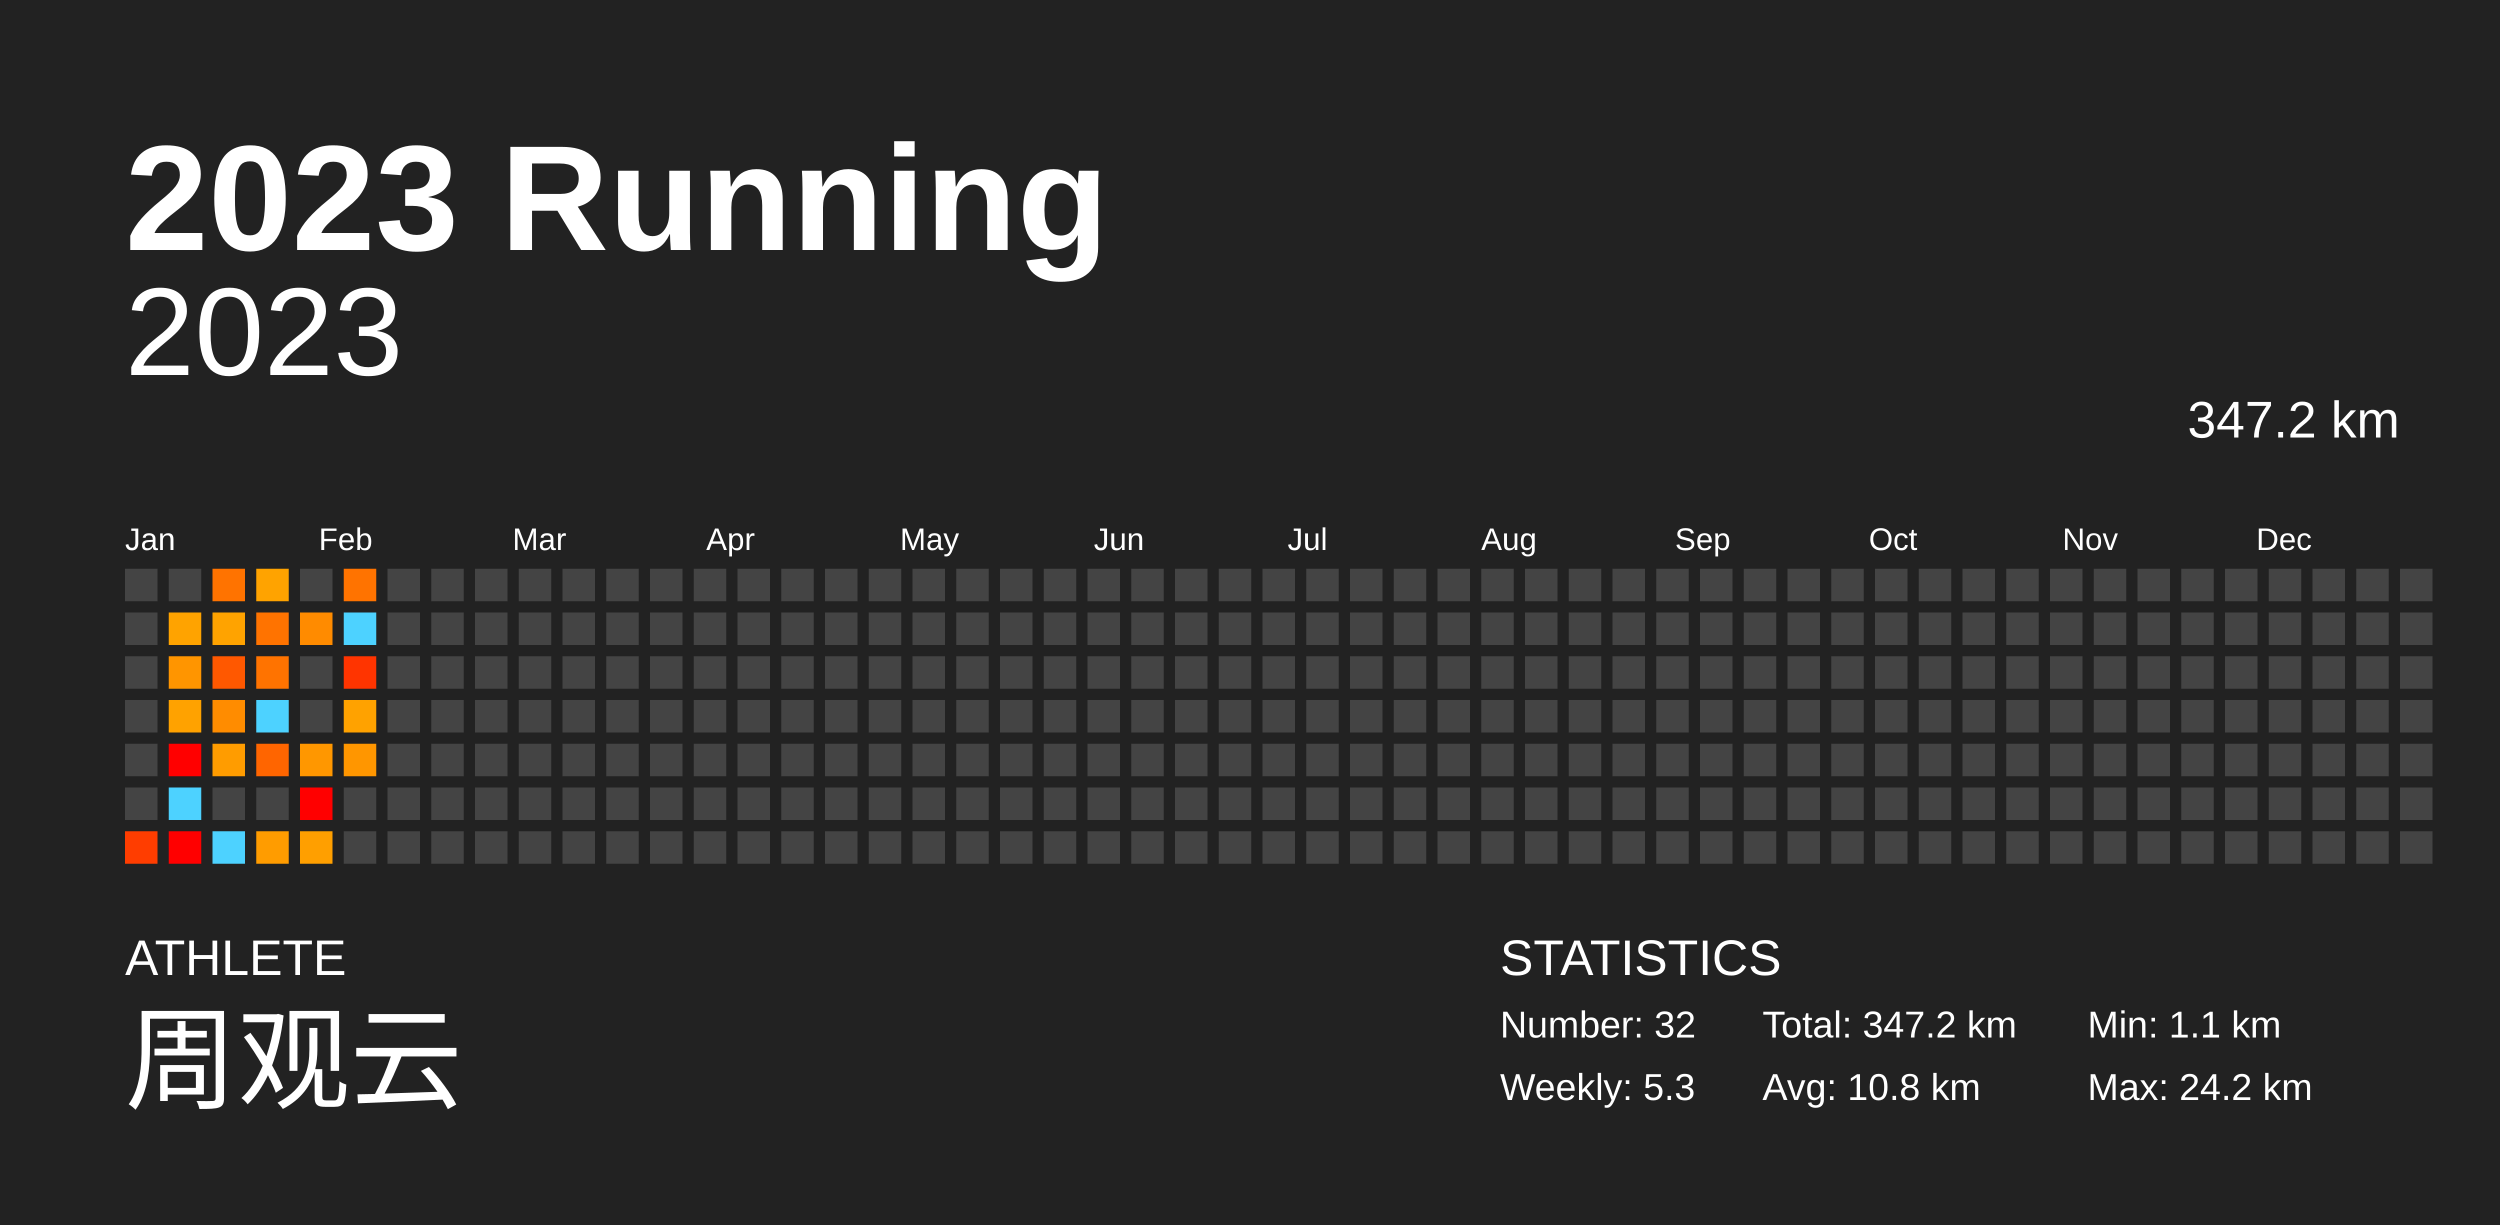
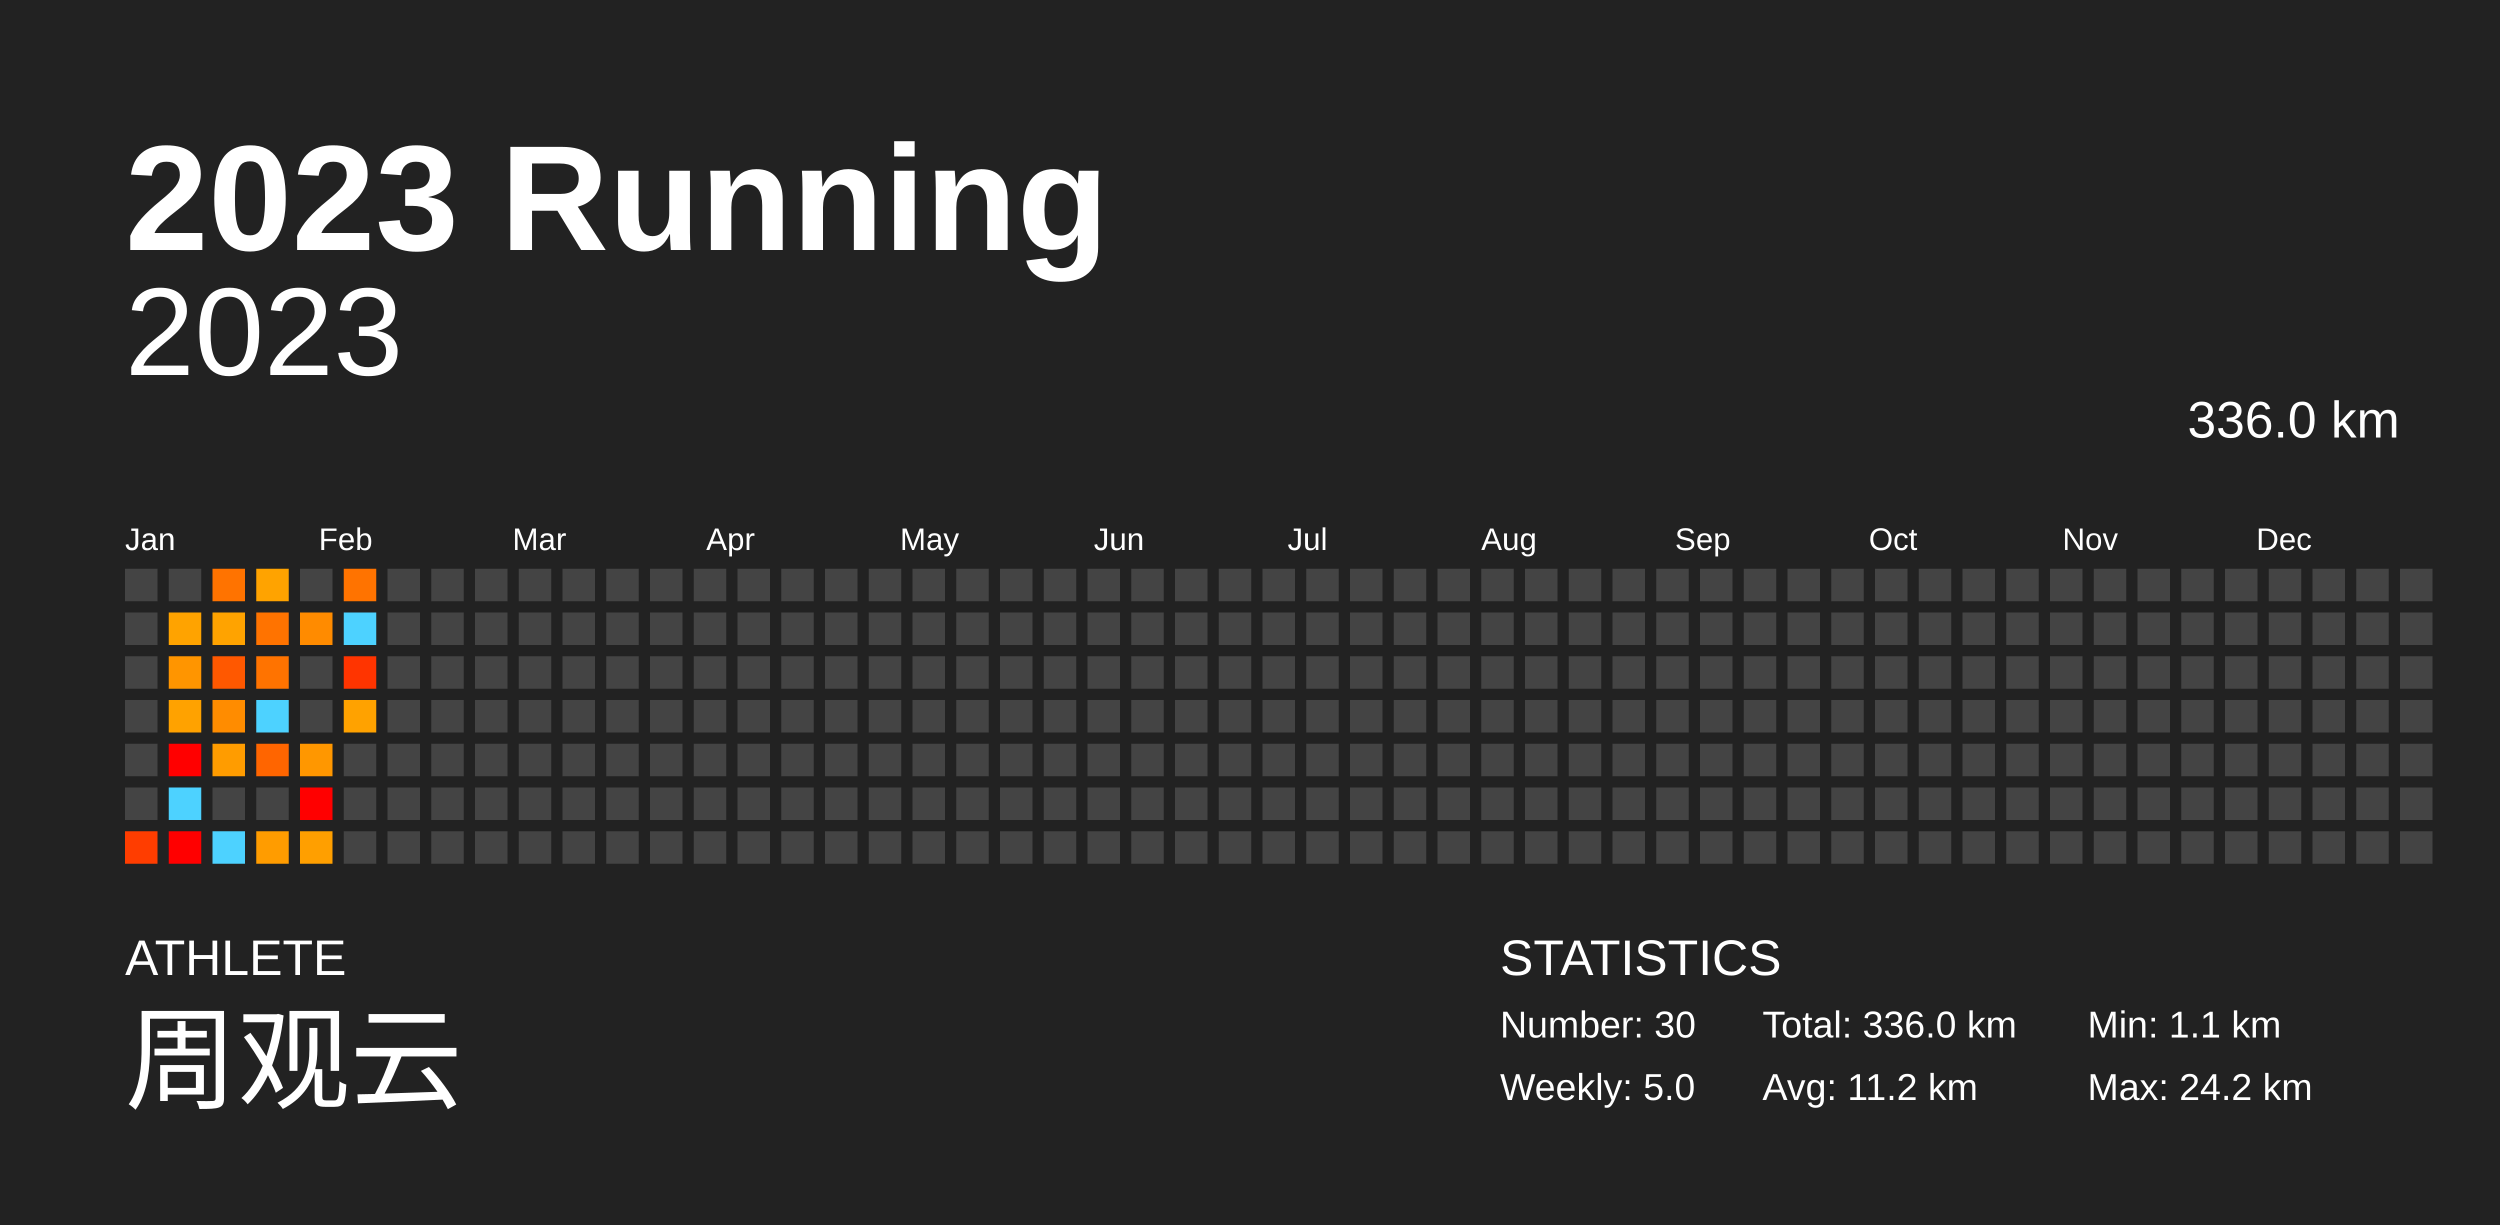
<svg xmlns="http://www.w3.org/2000/svg" baseProfile="full" height="98mm" version="1.1" viewBox="0,0,200,98" width="200mm">
  <defs />
  <rect fill="#222222" height="98" width="200" x="0" y="0" />
  <text fill="#FFFFFF" style="font-size:12px; font-family:Arial; font-weight:bold;" x="10" y="20">2023 Running</text>
  <text fill="#FFFFFF" style="font-size:4px; font-family:Arial" x="10" y="78">ATHLETE</text>
  <text fill="#FFFFFF" style="font-size:9px; font-family:Arial" x="10" y="88">周观云</text>
  <text fill="#FFFFFF" style="font-size:4px; font-family:Arial" x="120" y="78">STATISTICS</text>
-   <text fill="#FFFFFF" style="font-size:3px; font-family:Arial" x="120" y="83">Number: 32</text>
-   <text fill="#FFFFFF" style="font-size:3px; font-family:Arial" x="120" y="88">Weekly: 5.3</text>
-   <text fill="#FFFFFF" style="font-size:3px; font-family:Arial" x="141" y="83">Total: 347.2 km</text>
-   <text fill="#FFFFFF" style="font-size:3px; font-family:Arial" x="141" y="88">Avg: 10.8 km</text>
+   <text fill="#FFFFFF" style="font-size:3px; font-family:Arial" x="120" y="83">Number: 30</text>
+   <text fill="#FFFFFF" style="font-size:3px; font-family:Arial" x="120" y="88">Weekly: 5.0</text>
+   <text fill="#FFFFFF" style="font-size:3px; font-family:Arial" x="141" y="83">Total: 336.0 km</text>
+   <text fill="#FFFFFF" style="font-size:3px; font-family:Arial" x="141" y="88">Avg: 11.2 km</text>
  <text fill="#FFFFFF" style="font-size:3px; font-family:Arial" x="167" y="83">Min: 1.1 km</text>
  <text fill="#FFFFFF" style="font-size:3px; font-family:Arial" x="167" y="88">Max: 24.2 km</text>
  <text alignment-baseline="hanging" fill="#FFFFFF" style="font-size:10.0px; font-family:Arial;" x="10" y="30">2023</text>
-   <text alignment-baseline="hanging" fill="#FFFFFF" style="font-size:4.125px; font-family:Arial;" x="175" y="35">347.2 km</text>
+   <text alignment-baseline="hanging" fill="#FFFFFF" style="font-size:4.125px; font-family:Arial;" x="175" y="35">336.0 km</text>
  <text fill="#FFFFFF" style="font-size:2.5px; font-family:Arial" x="10.0" y="44">Jan</text>
  <text fill="#FFFFFF" style="font-size:2.5px; font-family:Arial" x="25.5" y="44">Feb</text>
  <text fill="#FFFFFF" style="font-size:2.5px; font-family:Arial" x="41.0" y="44">Mar</text>
  <text fill="#FFFFFF" style="font-size:2.5px; font-family:Arial" x="56.5" y="44">Apr</text>
  <text fill="#FFFFFF" style="font-size:2.5px; font-family:Arial" x="72.0" y="44">May</text>
  <text fill="#FFFFFF" style="font-size:2.5px; font-family:Arial" x="87.5" y="44">Jun</text>
  <text fill="#FFFFFF" style="font-size:2.5px; font-family:Arial" x="103.0" y="44">Jul</text>
  <text fill="#FFFFFF" style="font-size:2.5px; font-family:Arial" x="118.5" y="44">Aug</text>
  <text fill="#FFFFFF" style="font-size:2.5px; font-family:Arial" x="134.0" y="44">Sep</text>
  <text fill="#FFFFFF" style="font-size:2.5px; font-family:Arial" x="149.5" y="44">Oct</text>
  <text fill="#FFFFFF" style="font-size:2.5px; font-family:Arial" x="165.0" y="44">Nov</text>
  <text fill="#FFFFFF" style="font-size:2.5px; font-family:Arial" x="180.5" y="44">Dec</text>
  <rect fill="#444444" height="2.6" width="2.6" x="10.0" y="45.5" />
  <rect fill="#444444" height="2.6" width="2.6" x="10.0" y="49.0" />
  <rect fill="#444444" height="2.6" width="2.6" x="10.0" y="52.5" />
  <rect fill="#444444" height="2.6" width="2.6" x="10.0" y="56.0" />
  <rect fill="#444444" height="2.6" width="2.6" x="10.0" y="59.5" />
  <rect fill="#444444" height="2.6" width="2.6" x="10.0" y="63.0" />
  <rect fill="#ff3d00" height="2.6" width="2.6" x="10.0" y="66.5" />
  <rect fill="#444444" height="2.6" width="2.6" x="13.5" y="45.5" />
  <rect fill="#ffa300" height="2.6" width="2.6" x="13.5" y="49.0" />
  <rect fill="#ff9500" height="2.6" width="2.6" x="13.5" y="52.5" />
  <rect fill="#ffa200" height="2.6" width="2.6" x="13.5" y="56.0" />
  <rect fill="red" height="2.6" width="2.6" x="13.5" y="59.5" />
  <rect fill="#4dd2ff" height="2.6" width="2.6" x="13.5" y="63.0" />
  <rect fill="red" height="2.6" width="2.6" x="13.5" y="66.5" />
  <rect fill="#ff7300" height="2.6" width="2.6" x="17.0" y="45.5" />
  <rect fill="#ffa300" height="2.6" width="2.6" x="17.0" y="49.0" />
  <rect fill="#ff5800" height="2.6" width="2.6" x="17.0" y="52.5" />
  <rect fill="#ff8c00" height="2.6" width="2.6" x="17.0" y="56.0" />
  <rect fill="#ff9c00" height="2.6" width="2.6" x="17.0" y="59.5" />
  <rect fill="#444444" height="2.6" width="2.6" x="17.0" y="63.0" />
  <rect fill="#4dd2ff" height="2.6" width="2.6" x="17.0" y="66.5" />
  <rect fill="#ffa300" height="2.6" width="2.6" x="20.5" y="45.5" />
  <rect fill="#ff7300" height="2.6" width="2.6" x="20.5" y="49.0" />
  <rect fill="#ff7300" height="2.6" width="2.6" x="20.5" y="52.5" />
  <rect fill="#4dd2ff" height="2.6" width="2.6" x="20.5" y="56.0" />
  <rect fill="#ff6500" height="2.6" width="2.6" x="20.5" y="59.5" />
  <rect fill="#444444" height="2.6" width="2.6" x="20.5" y="63.0" />
  <rect fill="#ff9c00" height="2.6" width="2.6" x="20.5" y="66.5" />
  <rect fill="#444444" height="2.6" width="2.6" x="24.0" y="45.5" />
  <rect fill="#ff8b00" height="2.6" width="2.6" x="24.0" y="49.0" />
  <rect fill="#444444" height="2.6" width="2.6" x="24.0" y="52.5" />
  <rect fill="#444444" height="2.6" width="2.6" x="24.0" y="56.0" />
  <rect fill="#ff9700" height="2.6" width="2.6" x="24.0" y="59.5" />
  <rect fill="red" height="2.6" width="2.6" x="24.0" y="63.0" />
  <rect fill="#ff9f00" height="2.6" width="2.6" x="24.0" y="66.5" />
  <rect fill="#ff7300" height="2.6" width="2.6" x="27.5" y="45.5" />
  <rect fill="#4dd2ff" height="2.6" width="2.6" x="27.5" y="49.0" />
  <rect fill="#ff3400" height="2.6" width="2.6" x="27.5" y="52.5" />
  <rect fill="#ffa200" height="2.6" width="2.6" x="27.5" y="56.0" />
-   <rect fill="#ff9600" height="2.6" width="2.6" x="27.5" y="59.5" />
+   <rect fill="#444444" height="2.6" width="2.6" x="27.5" y="59.5" />
  <rect fill="#444444" height="2.6" width="2.6" x="27.5" y="63.0" />
  <rect fill="#444444" height="2.6" width="2.6" x="27.5" y="66.5" />
  <rect fill="#444444" height="2.6" width="2.6" x="31.0" y="45.5" />
  <rect fill="#444444" height="2.6" width="2.6" x="31.0" y="49.0" />
  <rect fill="#444444" height="2.6" width="2.6" x="31.0" y="52.5" />
  <rect fill="#444444" height="2.6" width="2.6" x="31.0" y="56.0" />
  <rect fill="#444444" height="2.6" width="2.6" x="31.0" y="59.5" />
  <rect fill="#444444" height="2.6" width="2.6" x="31.0" y="63.0" />
  <rect fill="#444444" height="2.6" width="2.6" x="31.0" y="66.5" />
  <rect fill="#444444" height="2.6" width="2.6" x="34.5" y="45.5" />
  <rect fill="#444444" height="2.6" width="2.6" x="34.5" y="49.0" />
  <rect fill="#444444" height="2.6" width="2.6" x="34.5" y="52.5" />
  <rect fill="#444444" height="2.6" width="2.6" x="34.5" y="56.0" />
  <rect fill="#444444" height="2.6" width="2.6" x="34.5" y="59.5" />
  <rect fill="#444444" height="2.6" width="2.6" x="34.5" y="63.0" />
  <rect fill="#444444" height="2.6" width="2.6" x="34.5" y="66.5" />
  <rect fill="#444444" height="2.6" width="2.6" x="38.0" y="45.5" />
  <rect fill="#444444" height="2.6" width="2.6" x="38.0" y="49.0" />
  <rect fill="#444444" height="2.6" width="2.6" x="38.0" y="52.5" />
  <rect fill="#444444" height="2.6" width="2.6" x="38.0" y="56.0" />
  <rect fill="#444444" height="2.6" width="2.6" x="38.0" y="59.5" />
  <rect fill="#444444" height="2.6" width="2.6" x="38.0" y="63.0" />
  <rect fill="#444444" height="2.6" width="2.6" x="38.0" y="66.5" />
  <rect fill="#444444" height="2.6" width="2.6" x="41.5" y="45.5" />
  <rect fill="#444444" height="2.6" width="2.6" x="41.5" y="49.0" />
  <rect fill="#444444" height="2.6" width="2.6" x="41.5" y="52.5" />
  <rect fill="#444444" height="2.6" width="2.6" x="41.5" y="56.0" />
  <rect fill="#444444" height="2.6" width="2.6" x="41.5" y="59.5" />
  <rect fill="#444444" height="2.6" width="2.6" x="41.5" y="63.0" />
  <rect fill="#444444" height="2.6" width="2.6" x="41.5" y="66.5" />
  <rect fill="#444444" height="2.6" width="2.6" x="45.0" y="45.5" />
  <rect fill="#444444" height="2.6" width="2.6" x="45.0" y="49.0" />
  <rect fill="#444444" height="2.6" width="2.6" x="45.0" y="52.5" />
  <rect fill="#444444" height="2.6" width="2.6" x="45.0" y="56.0" />
  <rect fill="#444444" height="2.6" width="2.6" x="45.0" y="59.5" />
  <rect fill="#444444" height="2.6" width="2.6" x="45.0" y="63.0" />
  <rect fill="#444444" height="2.6" width="2.6" x="45.0" y="66.5" />
  <rect fill="#444444" height="2.6" width="2.6" x="48.5" y="45.5" />
  <rect fill="#444444" height="2.6" width="2.6" x="48.5" y="49.0" />
  <rect fill="#444444" height="2.6" width="2.6" x="48.5" y="52.5" />
  <rect fill="#444444" height="2.6" width="2.6" x="48.5" y="56.0" />
  <rect fill="#444444" height="2.6" width="2.6" x="48.5" y="59.5" />
  <rect fill="#444444" height="2.6" width="2.6" x="48.5" y="63.0" />
  <rect fill="#444444" height="2.6" width="2.6" x="48.5" y="66.5" />
  <rect fill="#444444" height="2.6" width="2.6" x="52.0" y="45.5" />
  <rect fill="#444444" height="2.6" width="2.6" x="52.0" y="49.0" />
  <rect fill="#444444" height="2.6" width="2.6" x="52.0" y="52.5" />
  <rect fill="#444444" height="2.6" width="2.6" x="52.0" y="56.0" />
  <rect fill="#444444" height="2.6" width="2.6" x="52.0" y="59.5" />
  <rect fill="#444444" height="2.6" width="2.6" x="52.0" y="63.0" />
  <rect fill="#444444" height="2.6" width="2.6" x="52.0" y="66.5" />
  <rect fill="#444444" height="2.6" width="2.6" x="55.5" y="45.5" />
  <rect fill="#444444" height="2.6" width="2.6" x="55.5" y="49.0" />
  <rect fill="#444444" height="2.6" width="2.6" x="55.5" y="52.5" />
  <rect fill="#444444" height="2.6" width="2.6" x="55.5" y="56.0" />
  <rect fill="#444444" height="2.6" width="2.6" x="55.5" y="59.5" />
  <rect fill="#444444" height="2.6" width="2.6" x="55.5" y="63.0" />
  <rect fill="#444444" height="2.6" width="2.6" x="55.5" y="66.5" />
  <rect fill="#444444" height="2.6" width="2.6" x="59.0" y="45.5" />
  <rect fill="#444444" height="2.6" width="2.6" x="59.0" y="49.0" />
  <rect fill="#444444" height="2.6" width="2.6" x="59.0" y="52.5" />
  <rect fill="#444444" height="2.6" width="2.6" x="59.0" y="56.0" />
  <rect fill="#444444" height="2.6" width="2.6" x="59.0" y="59.5" />
  <rect fill="#444444" height="2.6" width="2.6" x="59.0" y="63.0" />
  <rect fill="#444444" height="2.6" width="2.6" x="59.0" y="66.5" />
  <rect fill="#444444" height="2.6" width="2.6" x="62.5" y="45.5" />
  <rect fill="#444444" height="2.6" width="2.6" x="62.5" y="49.0" />
  <rect fill="#444444" height="2.6" width="2.6" x="62.5" y="52.5" />
  <rect fill="#444444" height="2.6" width="2.6" x="62.5" y="56.0" />
  <rect fill="#444444" height="2.6" width="2.6" x="62.5" y="59.5" />
  <rect fill="#444444" height="2.6" width="2.6" x="62.5" y="63.0" />
  <rect fill="#444444" height="2.6" width="2.6" x="62.5" y="66.5" />
  <rect fill="#444444" height="2.6" width="2.6" x="66.0" y="45.5" />
  <rect fill="#444444" height="2.6" width="2.6" x="66.0" y="49.0" />
  <rect fill="#444444" height="2.6" width="2.6" x="66.0" y="52.5" />
  <rect fill="#444444" height="2.6" width="2.6" x="66.0" y="56.0" />
  <rect fill="#444444" height="2.6" width="2.6" x="66.0" y="59.5" />
  <rect fill="#444444" height="2.6" width="2.6" x="66.0" y="63.0" />
  <rect fill="#444444" height="2.6" width="2.6" x="66.0" y="66.5" />
  <rect fill="#444444" height="2.6" width="2.6" x="69.5" y="45.5" />
  <rect fill="#444444" height="2.6" width="2.6" x="69.5" y="49.0" />
  <rect fill="#444444" height="2.6" width="2.6" x="69.5" y="52.5" />
  <rect fill="#444444" height="2.6" width="2.6" x="69.5" y="56.0" />
  <rect fill="#444444" height="2.6" width="2.6" x="69.5" y="59.5" />
  <rect fill="#444444" height="2.6" width="2.6" x="69.5" y="63.0" />
  <rect fill="#444444" height="2.6" width="2.6" x="69.5" y="66.5" />
  <rect fill="#444444" height="2.6" width="2.6" x="73.0" y="45.5" />
  <rect fill="#444444" height="2.6" width="2.6" x="73.0" y="49.0" />
  <rect fill="#444444" height="2.6" width="2.6" x="73.0" y="52.5" />
  <rect fill="#444444" height="2.6" width="2.6" x="73.0" y="56.0" />
  <rect fill="#444444" height="2.6" width="2.6" x="73.0" y="59.5" />
  <rect fill="#444444" height="2.6" width="2.6" x="73.0" y="63.0" />
  <rect fill="#444444" height="2.6" width="2.6" x="73.0" y="66.5" />
  <rect fill="#444444" height="2.6" width="2.6" x="76.5" y="45.5" />
  <rect fill="#444444" height="2.6" width="2.6" x="76.5" y="49.0" />
  <rect fill="#444444" height="2.6" width="2.6" x="76.5" y="52.5" />
  <rect fill="#444444" height="2.6" width="2.6" x="76.5" y="56.0" />
  <rect fill="#444444" height="2.6" width="2.6" x="76.5" y="59.5" />
  <rect fill="#444444" height="2.6" width="2.6" x="76.5" y="63.0" />
  <rect fill="#444444" height="2.6" width="2.6" x="76.5" y="66.5" />
  <rect fill="#444444" height="2.6" width="2.6" x="80.0" y="45.5" />
  <rect fill="#444444" height="2.6" width="2.6" x="80.0" y="49.0" />
  <rect fill="#444444" height="2.6" width="2.6" x="80.0" y="52.5" />
  <rect fill="#444444" height="2.6" width="2.6" x="80.0" y="56.0" />
  <rect fill="#444444" height="2.6" width="2.6" x="80.0" y="59.5" />
  <rect fill="#444444" height="2.6" width="2.6" x="80.0" y="63.0" />
  <rect fill="#444444" height="2.6" width="2.6" x="80.0" y="66.5" />
  <rect fill="#444444" height="2.6" width="2.6" x="83.5" y="45.5" />
  <rect fill="#444444" height="2.6" width="2.6" x="83.5" y="49.0" />
  <rect fill="#444444" height="2.6" width="2.6" x="83.5" y="52.5" />
  <rect fill="#444444" height="2.6" width="2.6" x="83.5" y="56.0" />
  <rect fill="#444444" height="2.6" width="2.6" x="83.5" y="59.5" />
  <rect fill="#444444" height="2.6" width="2.6" x="83.5" y="63.0" />
  <rect fill="#444444" height="2.6" width="2.6" x="83.5" y="66.5" />
  <rect fill="#444444" height="2.6" width="2.6" x="87.0" y="45.5" />
  <rect fill="#444444" height="2.6" width="2.6" x="87.0" y="49.0" />
  <rect fill="#444444" height="2.6" width="2.6" x="87.0" y="52.5" />
  <rect fill="#444444" height="2.6" width="2.6" x="87.0" y="56.0" />
  <rect fill="#444444" height="2.6" width="2.6" x="87.0" y="59.5" />
  <rect fill="#444444" height="2.6" width="2.6" x="87.0" y="63.0" />
  <rect fill="#444444" height="2.6" width="2.6" x="87.0" y="66.5" />
  <rect fill="#444444" height="2.6" width="2.6" x="90.5" y="45.5" />
  <rect fill="#444444" height="2.6" width="2.6" x="90.5" y="49.0" />
  <rect fill="#444444" height="2.6" width="2.6" x="90.5" y="52.5" />
  <rect fill="#444444" height="2.6" width="2.6" x="90.5" y="56.0" />
  <rect fill="#444444" height="2.6" width="2.6" x="90.5" y="59.5" />
  <rect fill="#444444" height="2.6" width="2.6" x="90.5" y="63.0" />
  <rect fill="#444444" height="2.6" width="2.6" x="90.5" y="66.5" />
  <rect fill="#444444" height="2.6" width="2.6" x="94.0" y="45.5" />
  <rect fill="#444444" height="2.6" width="2.6" x="94.0" y="49.0" />
  <rect fill="#444444" height="2.6" width="2.6" x="94.0" y="52.5" />
  <rect fill="#444444" height="2.6" width="2.6" x="94.0" y="56.0" />
  <rect fill="#444444" height="2.6" width="2.6" x="94.0" y="59.5" />
  <rect fill="#444444" height="2.6" width="2.6" x="94.0" y="63.0" />
  <rect fill="#444444" height="2.6" width="2.6" x="94.0" y="66.5" />
  <rect fill="#444444" height="2.6" width="2.6" x="97.5" y="45.5" />
  <rect fill="#444444" height="2.6" width="2.6" x="97.5" y="49.0" />
  <rect fill="#444444" height="2.6" width="2.6" x="97.5" y="52.5" />
  <rect fill="#444444" height="2.6" width="2.6" x="97.5" y="56.0" />
  <rect fill="#444444" height="2.6" width="2.6" x="97.5" y="59.5" />
  <rect fill="#444444" height="2.6" width="2.6" x="97.5" y="63.0" />
  <rect fill="#444444" height="2.6" width="2.6" x="97.5" y="66.5" />
  <rect fill="#444444" height="2.6" width="2.6" x="101.0" y="45.5" />
  <rect fill="#444444" height="2.6" width="2.6" x="101.0" y="49.0" />
  <rect fill="#444444" height="2.6" width="2.6" x="101.0" y="52.5" />
  <rect fill="#444444" height="2.6" width="2.6" x="101.0" y="56.0" />
  <rect fill="#444444" height="2.6" width="2.6" x="101.0" y="59.5" />
  <rect fill="#444444" height="2.6" width="2.6" x="101.0" y="63.0" />
  <rect fill="#444444" height="2.6" width="2.6" x="101.0" y="66.5" />
  <rect fill="#444444" height="2.6" width="2.6" x="104.5" y="45.5" />
  <rect fill="#444444" height="2.6" width="2.6" x="104.5" y="49.0" />
  <rect fill="#444444" height="2.6" width="2.6" x="104.5" y="52.5" />
  <rect fill="#444444" height="2.6" width="2.6" x="104.5" y="56.0" />
  <rect fill="#444444" height="2.6" width="2.6" x="104.5" y="59.5" />
  <rect fill="#444444" height="2.6" width="2.6" x="104.5" y="63.0" />
  <rect fill="#444444" height="2.6" width="2.6" x="104.5" y="66.5" />
  <rect fill="#444444" height="2.6" width="2.6" x="108.0" y="45.5" />
  <rect fill="#444444" height="2.6" width="2.6" x="108.0" y="49.0" />
  <rect fill="#444444" height="2.6" width="2.6" x="108.0" y="52.5" />
  <rect fill="#444444" height="2.6" width="2.6" x="108.0" y="56.0" />
  <rect fill="#444444" height="2.6" width="2.6" x="108.0" y="59.5" />
  <rect fill="#444444" height="2.6" width="2.6" x="108.0" y="63.0" />
  <rect fill="#444444" height="2.6" width="2.6" x="108.0" y="66.5" />
  <rect fill="#444444" height="2.6" width="2.6" x="111.5" y="45.5" />
  <rect fill="#444444" height="2.6" width="2.6" x="111.5" y="49.0" />
  <rect fill="#444444" height="2.6" width="2.6" x="111.5" y="52.5" />
  <rect fill="#444444" height="2.6" width="2.6" x="111.5" y="56.0" />
  <rect fill="#444444" height="2.6" width="2.6" x="111.5" y="59.5" />
  <rect fill="#444444" height="2.6" width="2.6" x="111.5" y="63.0" />
  <rect fill="#444444" height="2.6" width="2.6" x="111.5" y="66.5" />
  <rect fill="#444444" height="2.6" width="2.6" x="115.0" y="45.5" />
  <rect fill="#444444" height="2.6" width="2.6" x="115.0" y="49.0" />
  <rect fill="#444444" height="2.6" width="2.6" x="115.0" y="52.5" />
  <rect fill="#444444" height="2.6" width="2.6" x="115.0" y="56.0" />
  <rect fill="#444444" height="2.6" width="2.6" x="115.0" y="59.5" />
  <rect fill="#444444" height="2.6" width="2.6" x="115.0" y="63.0" />
  <rect fill="#444444" height="2.6" width="2.6" x="115.0" y="66.5" />
  <rect fill="#444444" height="2.6" width="2.6" x="118.5" y="45.5" />
  <rect fill="#444444" height="2.6" width="2.6" x="118.5" y="49.0" />
  <rect fill="#444444" height="2.6" width="2.6" x="118.5" y="52.5" />
  <rect fill="#444444" height="2.6" width="2.6" x="118.5" y="56.0" />
  <rect fill="#444444" height="2.6" width="2.6" x="118.5" y="59.5" />
  <rect fill="#444444" height="2.6" width="2.6" x="118.5" y="63.0" />
  <rect fill="#444444" height="2.6" width="2.6" x="118.5" y="66.5" />
  <rect fill="#444444" height="2.6" width="2.6" x="122.0" y="45.5" />
  <rect fill="#444444" height="2.6" width="2.6" x="122.0" y="49.0" />
  <rect fill="#444444" height="2.6" width="2.6" x="122.0" y="52.5" />
  <rect fill="#444444" height="2.6" width="2.6" x="122.0" y="56.0" />
  <rect fill="#444444" height="2.6" width="2.6" x="122.0" y="59.5" />
  <rect fill="#444444" height="2.6" width="2.6" x="122.0" y="63.0" />
  <rect fill="#444444" height="2.6" width="2.6" x="122.0" y="66.5" />
  <rect fill="#444444" height="2.6" width="2.6" x="125.5" y="45.5" />
  <rect fill="#444444" height="2.6" width="2.6" x="125.5" y="49.0" />
  <rect fill="#444444" height="2.6" width="2.6" x="125.5" y="52.5" />
  <rect fill="#444444" height="2.6" width="2.6" x="125.5" y="56.0" />
  <rect fill="#444444" height="2.6" width="2.6" x="125.5" y="59.5" />
  <rect fill="#444444" height="2.6" width="2.6" x="125.5" y="63.0" />
  <rect fill="#444444" height="2.6" width="2.6" x="125.5" y="66.5" />
  <rect fill="#444444" height="2.6" width="2.6" x="129.0" y="45.5" />
  <rect fill="#444444" height="2.6" width="2.6" x="129.0" y="49.0" />
  <rect fill="#444444" height="2.6" width="2.6" x="129.0" y="52.5" />
  <rect fill="#444444" height="2.6" width="2.6" x="129.0" y="56.0" />
  <rect fill="#444444" height="2.6" width="2.6" x="129.0" y="59.5" />
  <rect fill="#444444" height="2.6" width="2.6" x="129.0" y="63.0" />
  <rect fill="#444444" height="2.6" width="2.6" x="129.0" y="66.5" />
  <rect fill="#444444" height="2.6" width="2.6" x="132.5" y="45.5" />
  <rect fill="#444444" height="2.6" width="2.6" x="132.5" y="49.0" />
  <rect fill="#444444" height="2.6" width="2.6" x="132.5" y="52.5" />
  <rect fill="#444444" height="2.6" width="2.6" x="132.5" y="56.0" />
  <rect fill="#444444" height="2.6" width="2.6" x="132.5" y="59.5" />
  <rect fill="#444444" height="2.6" width="2.6" x="132.5" y="63.0" />
  <rect fill="#444444" height="2.6" width="2.6" x="132.5" y="66.5" />
  <rect fill="#444444" height="2.6" width="2.6" x="136.0" y="45.5" />
  <rect fill="#444444" height="2.6" width="2.6" x="136.0" y="49.0" />
  <rect fill="#444444" height="2.6" width="2.6" x="136.0" y="52.5" />
  <rect fill="#444444" height="2.6" width="2.6" x="136.0" y="56.0" />
  <rect fill="#444444" height="2.6" width="2.6" x="136.0" y="59.5" />
  <rect fill="#444444" height="2.6" width="2.6" x="136.0" y="63.0" />
  <rect fill="#444444" height="2.6" width="2.6" x="136.0" y="66.5" />
  <rect fill="#444444" height="2.6" width="2.6" x="139.5" y="45.5" />
  <rect fill="#444444" height="2.6" width="2.6" x="139.5" y="49.0" />
  <rect fill="#444444" height="2.6" width="2.6" x="139.5" y="52.5" />
  <rect fill="#444444" height="2.6" width="2.6" x="139.5" y="56.0" />
  <rect fill="#444444" height="2.6" width="2.6" x="139.5" y="59.5" />
  <rect fill="#444444" height="2.6" width="2.6" x="139.5" y="63.0" />
  <rect fill="#444444" height="2.6" width="2.6" x="139.5" y="66.5" />
  <rect fill="#444444" height="2.6" width="2.6" x="143.0" y="45.5" />
  <rect fill="#444444" height="2.6" width="2.6" x="143.0" y="49.0" />
  <rect fill="#444444" height="2.6" width="2.6" x="143.0" y="52.5" />
  <rect fill="#444444" height="2.6" width="2.6" x="143.0" y="56.0" />
  <rect fill="#444444" height="2.6" width="2.6" x="143.0" y="59.5" />
  <rect fill="#444444" height="2.6" width="2.6" x="143.0" y="63.0" />
  <rect fill="#444444" height="2.6" width="2.6" x="143.0" y="66.5" />
  <rect fill="#444444" height="2.6" width="2.6" x="146.5" y="45.5" />
  <rect fill="#444444" height="2.6" width="2.6" x="146.5" y="49.0" />
  <rect fill="#444444" height="2.6" width="2.6" x="146.5" y="52.5" />
  <rect fill="#444444" height="2.6" width="2.6" x="146.5" y="56.0" />
  <rect fill="#444444" height="2.6" width="2.6" x="146.5" y="59.5" />
  <rect fill="#444444" height="2.6" width="2.6" x="146.5" y="63.0" />
  <rect fill="#444444" height="2.6" width="2.6" x="146.5" y="66.5" />
  <rect fill="#444444" height="2.6" width="2.6" x="150.0" y="45.5" />
  <rect fill="#444444" height="2.6" width="2.6" x="150.0" y="49.0" />
  <rect fill="#444444" height="2.6" width="2.6" x="150.0" y="52.5" />
  <rect fill="#444444" height="2.6" width="2.6" x="150.0" y="56.0" />
  <rect fill="#444444" height="2.6" width="2.6" x="150.0" y="59.5" />
  <rect fill="#444444" height="2.6" width="2.6" x="150.0" y="63.0" />
  <rect fill="#444444" height="2.6" width="2.6" x="150.0" y="66.5" />
  <rect fill="#444444" height="2.6" width="2.6" x="153.5" y="45.5" />
  <rect fill="#444444" height="2.6" width="2.6" x="153.5" y="49.0" />
  <rect fill="#444444" height="2.6" width="2.6" x="153.5" y="52.5" />
  <rect fill="#444444" height="2.6" width="2.6" x="153.5" y="56.0" />
  <rect fill="#444444" height="2.6" width="2.6" x="153.5" y="59.5" />
  <rect fill="#444444" height="2.6" width="2.6" x="153.5" y="63.0" />
  <rect fill="#444444" height="2.6" width="2.6" x="153.5" y="66.5" />
  <rect fill="#444444" height="2.6" width="2.6" x="157.0" y="45.5" />
  <rect fill="#444444" height="2.6" width="2.6" x="157.0" y="49.0" />
  <rect fill="#444444" height="2.6" width="2.6" x="157.0" y="52.5" />
  <rect fill="#444444" height="2.6" width="2.6" x="157.0" y="56.0" />
  <rect fill="#444444" height="2.6" width="2.6" x="157.0" y="59.5" />
  <rect fill="#444444" height="2.6" width="2.6" x="157.0" y="63.0" />
  <rect fill="#444444" height="2.6" width="2.6" x="157.0" y="66.5" />
  <rect fill="#444444" height="2.6" width="2.6" x="160.5" y="45.5" />
  <rect fill="#444444" height="2.6" width="2.6" x="160.5" y="49.0" />
  <rect fill="#444444" height="2.6" width="2.6" x="160.5" y="52.5" />
  <rect fill="#444444" height="2.6" width="2.6" x="160.5" y="56.0" />
  <rect fill="#444444" height="2.6" width="2.6" x="160.5" y="59.5" />
  <rect fill="#444444" height="2.6" width="2.6" x="160.5" y="63.0" />
  <rect fill="#444444" height="2.6" width="2.6" x="160.5" y="66.5" />
  <rect fill="#444444" height="2.6" width="2.6" x="164.0" y="45.5" />
  <rect fill="#444444" height="2.6" width="2.6" x="164.0" y="49.0" />
  <rect fill="#444444" height="2.6" width="2.6" x="164.0" y="52.5" />
  <rect fill="#444444" height="2.6" width="2.6" x="164.0" y="56.0" />
  <rect fill="#444444" height="2.6" width="2.6" x="164.0" y="59.5" />
  <rect fill="#444444" height="2.6" width="2.6" x="164.0" y="63.0" />
  <rect fill="#444444" height="2.6" width="2.6" x="164.0" y="66.5" />
  <rect fill="#444444" height="2.6" width="2.6" x="167.5" y="45.5" />
  <rect fill="#444444" height="2.6" width="2.6" x="167.5" y="49.0" />
  <rect fill="#444444" height="2.6" width="2.6" x="167.5" y="52.5" />
  <rect fill="#444444" height="2.6" width="2.6" x="167.5" y="56.0" />
  <rect fill="#444444" height="2.6" width="2.6" x="167.5" y="59.5" />
  <rect fill="#444444" height="2.6" width="2.6" x="167.5" y="63.0" />
  <rect fill="#444444" height="2.6" width="2.6" x="167.5" y="66.5" />
  <rect fill="#444444" height="2.6" width="2.6" x="171.0" y="45.5" />
  <rect fill="#444444" height="2.6" width="2.6" x="171.0" y="49.0" />
  <rect fill="#444444" height="2.6" width="2.6" x="171.0" y="52.5" />
  <rect fill="#444444" height="2.6" width="2.6" x="171.0" y="56.0" />
  <rect fill="#444444" height="2.6" width="2.6" x="171.0" y="59.5" />
  <rect fill="#444444" height="2.6" width="2.6" x="171.0" y="63.0" />
  <rect fill="#444444" height="2.6" width="2.6" x="171.0" y="66.5" />
  <rect fill="#444444" height="2.6" width="2.6" x="174.5" y="45.5" />
  <rect fill="#444444" height="2.6" width="2.6" x="174.5" y="49.0" />
  <rect fill="#444444" height="2.6" width="2.6" x="174.5" y="52.5" />
  <rect fill="#444444" height="2.6" width="2.6" x="174.5" y="56.0" />
  <rect fill="#444444" height="2.6" width="2.6" x="174.5" y="59.5" />
  <rect fill="#444444" height="2.6" width="2.6" x="174.5" y="63.0" />
  <rect fill="#444444" height="2.6" width="2.6" x="174.5" y="66.5" />
  <rect fill="#444444" height="2.6" width="2.6" x="178.0" y="45.5" />
  <rect fill="#444444" height="2.6" width="2.6" x="178.0" y="49.0" />
  <rect fill="#444444" height="2.6" width="2.6" x="178.0" y="52.5" />
  <rect fill="#444444" height="2.6" width="2.6" x="178.0" y="56.0" />
  <rect fill="#444444" height="2.6" width="2.6" x="178.0" y="59.5" />
  <rect fill="#444444" height="2.6" width="2.6" x="178.0" y="63.0" />
  <rect fill="#444444" height="2.6" width="2.6" x="178.0" y="66.5" />
  <rect fill="#444444" height="2.6" width="2.6" x="181.5" y="45.5" />
  <rect fill="#444444" height="2.6" width="2.6" x="181.5" y="49.0" />
  <rect fill="#444444" height="2.6" width="2.6" x="181.5" y="52.5" />
  <rect fill="#444444" height="2.6" width="2.6" x="181.5" y="56.0" />
  <rect fill="#444444" height="2.6" width="2.6" x="181.5" y="59.5" />
  <rect fill="#444444" height="2.6" width="2.6" x="181.5" y="63.0" />
  <rect fill="#444444" height="2.6" width="2.6" x="181.5" y="66.5" />
  <rect fill="#444444" height="2.6" width="2.6" x="185.0" y="45.5" />
  <rect fill="#444444" height="2.6" width="2.6" x="185.0" y="49.0" />
  <rect fill="#444444" height="2.6" width="2.6" x="185.0" y="52.5" />
  <rect fill="#444444" height="2.6" width="2.6" x="185.0" y="56.0" />
  <rect fill="#444444" height="2.6" width="2.6" x="185.0" y="59.5" />
  <rect fill="#444444" height="2.6" width="2.6" x="185.0" y="63.0" />
  <rect fill="#444444" height="2.6" width="2.6" x="185.0" y="66.5" />
  <rect fill="#444444" height="2.6" width="2.6" x="188.5" y="45.5" />
  <rect fill="#444444" height="2.6" width="2.6" x="188.5" y="49.0" />
  <rect fill="#444444" height="2.6" width="2.6" x="188.5" y="52.5" />
  <rect fill="#444444" height="2.6" width="2.6" x="188.5" y="56.0" />
  <rect fill="#444444" height="2.6" width="2.6" x="188.5" y="59.5" />
  <rect fill="#444444" height="2.6" width="2.6" x="188.5" y="63.0" />
  <rect fill="#444444" height="2.6" width="2.6" x="188.5" y="66.5" />
  <rect fill="#444444" height="2.6" width="2.6" x="192.0" y="45.5" />
  <rect fill="#444444" height="2.6" width="2.6" x="192.0" y="49.0" />
  <rect fill="#444444" height="2.6" width="2.6" x="192.0" y="52.5" />
  <rect fill="#444444" height="2.6" width="2.6" x="192.0" y="56.0" />
  <rect fill="#444444" height="2.6" width="2.6" x="192.0" y="59.5" />
  <rect fill="#444444" height="2.6" width="2.6" x="192.0" y="63.0" />
  <rect fill="#444444" height="2.6" width="2.6" x="192.0" y="66.5" />
</svg>
